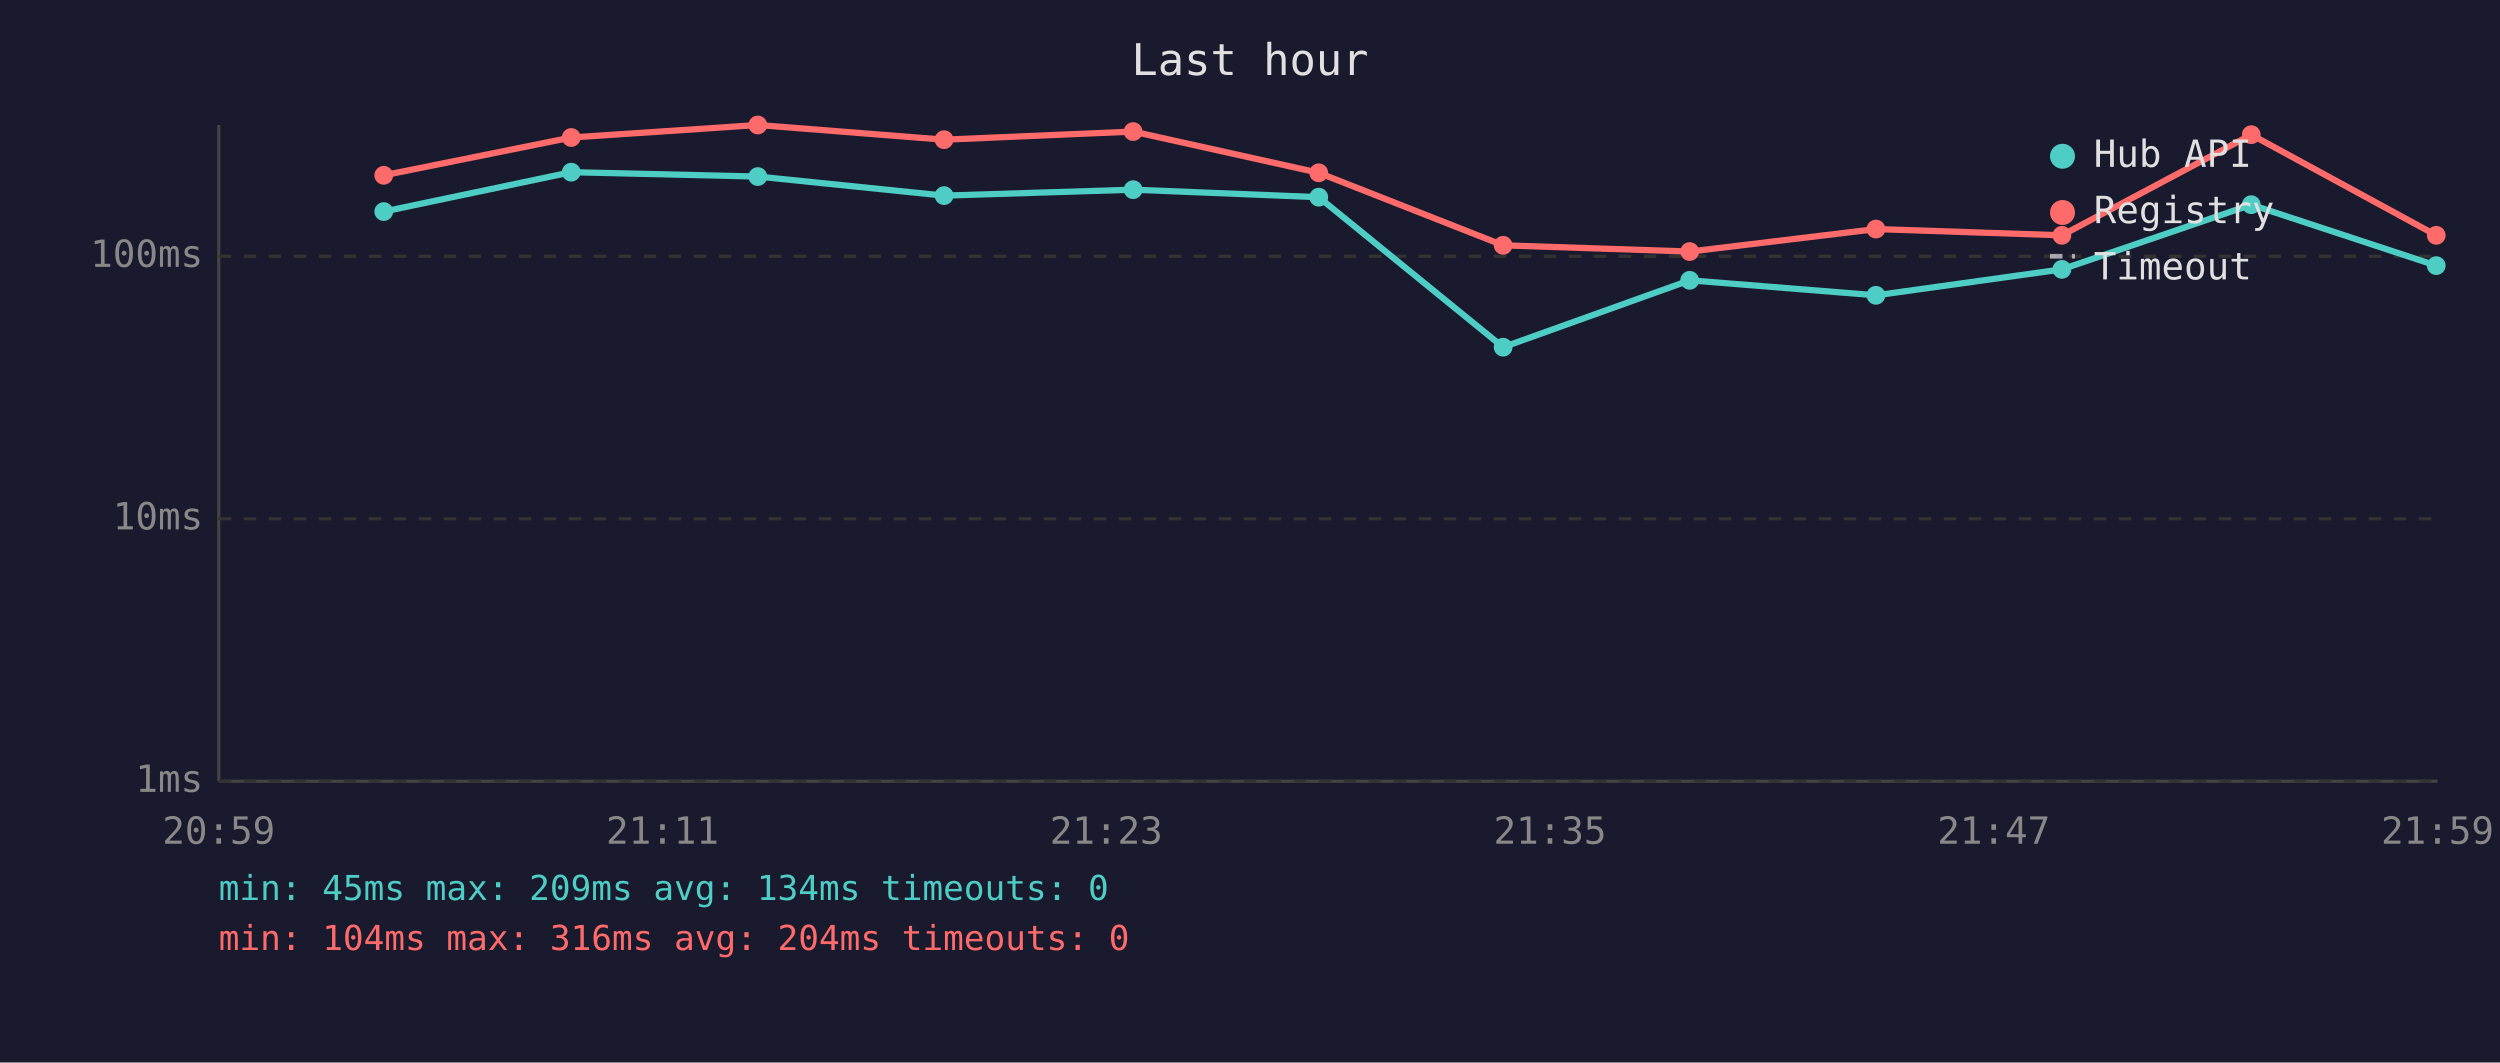
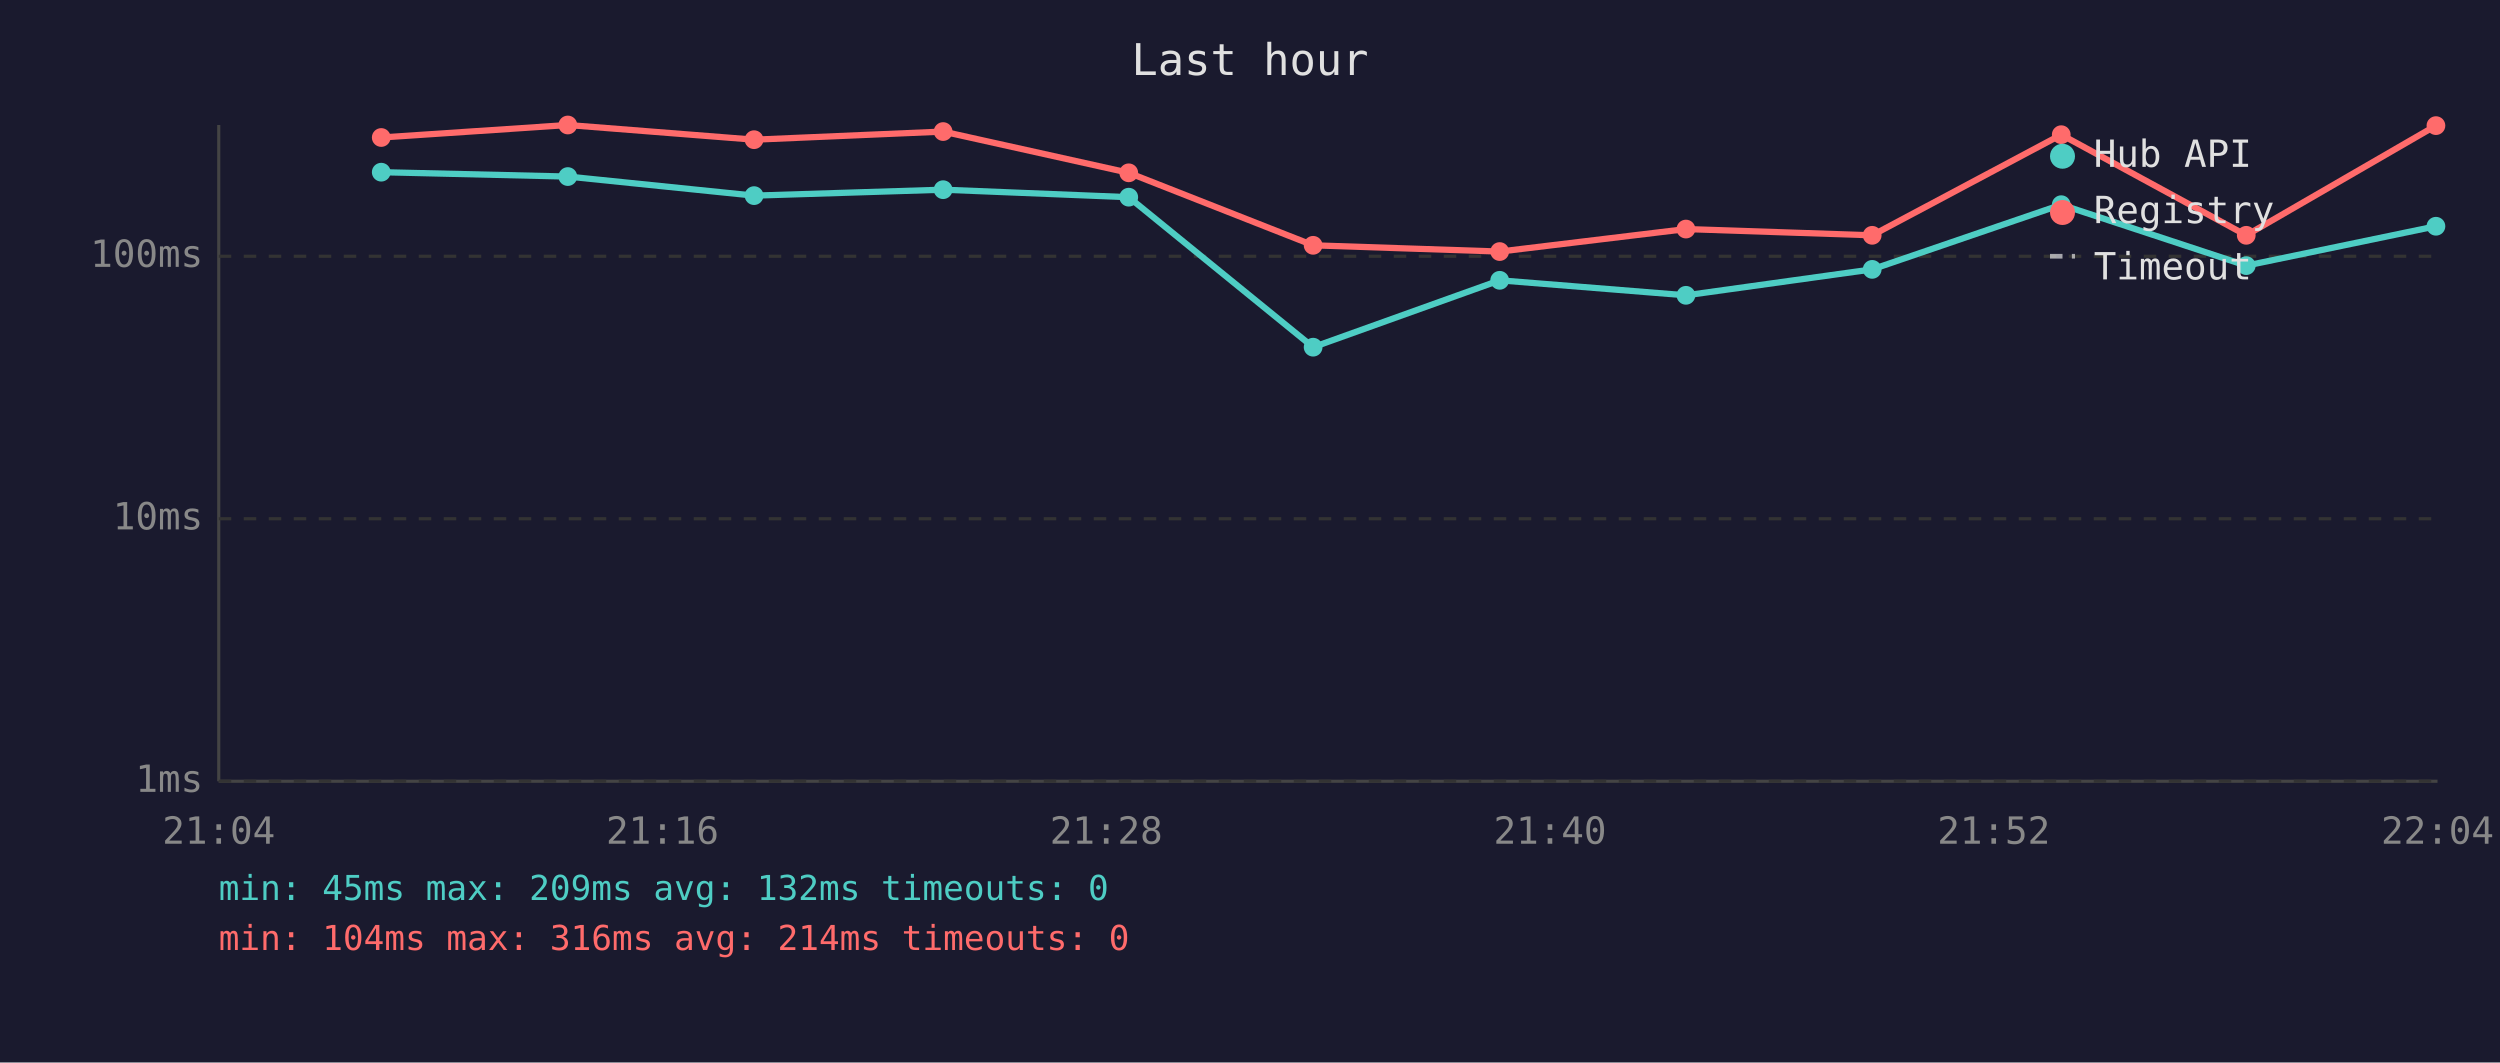
<svg xmlns="http://www.w3.org/2000/svg" viewBox="0 0 800 340" font-family="monospace" font-size="12">
  <rect width="800" height="340" fill="#1a1a2e" />
  <text x="400" y="24" fill="#e0e0e0" font-size="14" text-anchor="middle">Last hour</text>
  <line x1="70" y1="40" x2="70" y2="250" stroke="#444" stroke-width="1" />
  <line x1="70" y1="250" x2="780" y2="250" stroke="#444" stroke-width="1" />
  <line x1="70" y1="250" x2="780" y2="250" stroke="#333" stroke-width="1" stroke-dasharray="4" />
  <text x="65" y="250" fill="#888" text-anchor="end" dominant-baseline="middle">1ms</text>
  <line x1="70" y1="166" x2="780" y2="166" stroke="#333" stroke-width="1" stroke-dasharray="4" />
  <text x="65" y="166" fill="#888" text-anchor="end" dominant-baseline="middle">10ms</text>
  <line x1="70" y1="82" x2="780" y2="82" stroke="#333" stroke-width="1" stroke-dasharray="4" />
  <text x="65" y="82" fill="#888" text-anchor="end" dominant-baseline="middle">100ms</text>
-   <text x="70" y="270" fill="#888" text-anchor="middle">20:59</text>
-   <text x="212" y="270" fill="#888" text-anchor="middle">21:11</text>
-   <text x="354" y="270" fill="#888" text-anchor="middle">21:23</text>
-   <text x="496" y="270" fill="#888" text-anchor="middle">21:35</text>
-   <text x="638" y="270" fill="#888" text-anchor="middle">21:47</text>
-   <text x="780" y="270" fill="#888" text-anchor="middle">21:59</text>
-   <polyline points="122.8,67.7 182.8,55.1 242.5,56.5 302.1,62.6 362.6,60.7 422.0,63.1 481.0,111.1 540.7,89.7 600.3,94.5 659.8,86.2 720.4,65.5 779.6,85.0" fill="none" stroke="#4ecdc4" stroke-width="2" opacity="1" />
-   <circle cx="122.8" cy="67.7" r="3" fill="#4ecdc4" />
-   <circle cx="182.8" cy="55.1" r="3" fill="#4ecdc4" />
-   <circle cx="242.5" cy="56.5" r="3" fill="#4ecdc4" />
-   <circle cx="302.1" cy="62.6" r="3" fill="#4ecdc4" />
-   <circle cx="362.6" cy="60.7" r="3" fill="#4ecdc4" />
-   <circle cx="422.0" cy="63.1" r="3" fill="#4ecdc4" />
-   <circle cx="481.0" cy="111.1" r="3" fill="#4ecdc4" />
-   <circle cx="540.7" cy="89.7" r="3" fill="#4ecdc4" />
-   <circle cx="600.3" cy="94.5" r="3" fill="#4ecdc4" />
-   <circle cx="659.8" cy="86.2" r="3" fill="#4ecdc4" />
-   <circle cx="720.4" cy="65.5" r="3" fill="#4ecdc4" />
-   <circle cx="779.6" cy="85.0" r="3" fill="#4ecdc4" />
-   <polyline points="122.8,56.1 182.8,44.0 242.5,40.0 302.1,44.7 362.6,42.1 422.0,55.3 481.0,78.5 540.7,80.5 600.3,73.3 659.8,75.3 720.4,43.1 779.6,75.3" fill="none" stroke="#ff6b6b" stroke-width="2" opacity="1" />
-   <circle cx="122.8" cy="56.1" r="3" fill="#ff6b6b" />
-   <circle cx="182.8" cy="44.0" r="3" fill="#ff6b6b" />
-   <circle cx="242.5" cy="40.0" r="3" fill="#ff6b6b" />
-   <circle cx="302.1" cy="44.7" r="3" fill="#ff6b6b" />
-   <circle cx="362.6" cy="42.1" r="3" fill="#ff6b6b" />
-   <circle cx="422.0" cy="55.3" r="3" fill="#ff6b6b" />
-   <circle cx="481.0" cy="78.5" r="3" fill="#ff6b6b" />
-   <circle cx="540.7" cy="80.5" r="3" fill="#ff6b6b" />
-   <circle cx="600.3" cy="73.3" r="3" fill="#ff6b6b" />
-   <circle cx="659.8" cy="75.3" r="3" fill="#ff6b6b" />
-   <circle cx="720.4" cy="43.1" r="3" fill="#ff6b6b" />
-   <circle cx="779.6" cy="75.3" r="3" fill="#ff6b6b" />
+   <text x="70" y="270" fill="#888" text-anchor="middle">21:04</text>
+   <text x="212" y="270" fill="#888" text-anchor="middle">21:16</text>
+   <text x="354" y="270" fill="#888" text-anchor="middle">21:28</text>
+   <text x="496" y="270" fill="#888" text-anchor="middle">21:40</text>
+   <text x="638" y="270" fill="#888" text-anchor="middle">21:52</text>
+   <text x="780" y="270" fill="#888" text-anchor="middle">22:04</text>
+   <polyline points="122.0,55.1 181.7,56.5 241.3,62.6 301.8,60.7 361.2,63.1 420.2,111.1 479.9,89.7 539.5,94.5 599.1,86.2 659.6,65.5 718.8,85.0 779.5,72.4" fill="none" stroke="#4ecdc4" stroke-width="2" opacity="1" />
+   <circle cx="122.0" cy="55.1" r="3" fill="#4ecdc4" />
+   <circle cx="181.7" cy="56.5" r="3" fill="#4ecdc4" />
+   <circle cx="241.3" cy="62.6" r="3" fill="#4ecdc4" />
+   <circle cx="301.8" cy="60.7" r="3" fill="#4ecdc4" />
+   <circle cx="361.2" cy="63.1" r="3" fill="#4ecdc4" />
+   <circle cx="420.2" cy="111.1" r="3" fill="#4ecdc4" />
+   <circle cx="479.9" cy="89.7" r="3" fill="#4ecdc4" />
+   <circle cx="539.5" cy="94.5" r="3" fill="#4ecdc4" />
+   <circle cx="599.1" cy="86.2" r="3" fill="#4ecdc4" />
+   <circle cx="659.6" cy="65.5" r="3" fill="#4ecdc4" />
+   <circle cx="718.8" cy="85.0" r="3" fill="#4ecdc4" />
+   <circle cx="779.5" cy="72.4" r="3" fill="#4ecdc4" />
+   <polyline points="122.0,44.0 181.7,40.0 241.3,44.7 301.8,42.1 361.2,55.3 420.2,78.5 479.9,80.5 539.5,73.3 599.1,75.3 659.6,43.1 718.8,75.3 779.5,40.2" fill="none" stroke="#ff6b6b" stroke-width="2" opacity="1" />
+   <circle cx="122.0" cy="44.0" r="3" fill="#ff6b6b" />
+   <circle cx="181.7" cy="40.0" r="3" fill="#ff6b6b" />
+   <circle cx="241.3" cy="44.7" r="3" fill="#ff6b6b" />
+   <circle cx="301.8" cy="42.1" r="3" fill="#ff6b6b" />
+   <circle cx="361.2" cy="55.3" r="3" fill="#ff6b6b" />
+   <circle cx="420.2" cy="78.5" r="3" fill="#ff6b6b" />
+   <circle cx="479.9" cy="80.5" r="3" fill="#ff6b6b" />
+   <circle cx="539.5" cy="73.3" r="3" fill="#ff6b6b" />
+   <circle cx="599.1" cy="75.3" r="3" fill="#ff6b6b" />
+   <circle cx="659.6" cy="43.1" r="3" fill="#ff6b6b" />
+   <circle cx="718.8" cy="75.3" r="3" fill="#ff6b6b" />
+   <circle cx="779.5" cy="40.2" r="3" fill="#ff6b6b" />
  <circle cx="660" cy="50" r="4" fill="#4ecdc4" />
  <text x="670" y="50" fill="#e0e0e0" dominant-baseline="middle">Hub API</text>
  <circle cx="660" cy="68" r="4" fill="#ff6b6b" />
  <text x="670" y="68" fill="#e0e0e0" dominant-baseline="middle">Registry</text>
  <line x1="656" y1="82" x2="664" y2="82" stroke="#e0e0e0" stroke-width="1.5" stroke-dasharray="4,3" opacity="0.7" />
  <text x="670" y="86" fill="#e0e0e0" dominant-baseline="middle">Timeout</text>
-   <text x="70" y="288" fill="#4ecdc4" font-size="11">min: 45ms  max: 209ms  avg: 134ms  timeouts: 0</text>
-   <text x="70" y="304" fill="#ff6b6b" font-size="11">min: 104ms  max: 316ms  avg: 204ms  timeouts: 0</text>
+   <text x="70" y="288" fill="#4ecdc4" font-size="11">min: 45ms  max: 209ms  avg: 132ms  timeouts: 0</text>
+   <text x="70" y="304" fill="#ff6b6b" font-size="11">min: 104ms  max: 316ms  avg: 214ms  timeouts: 0</text>
</svg>
